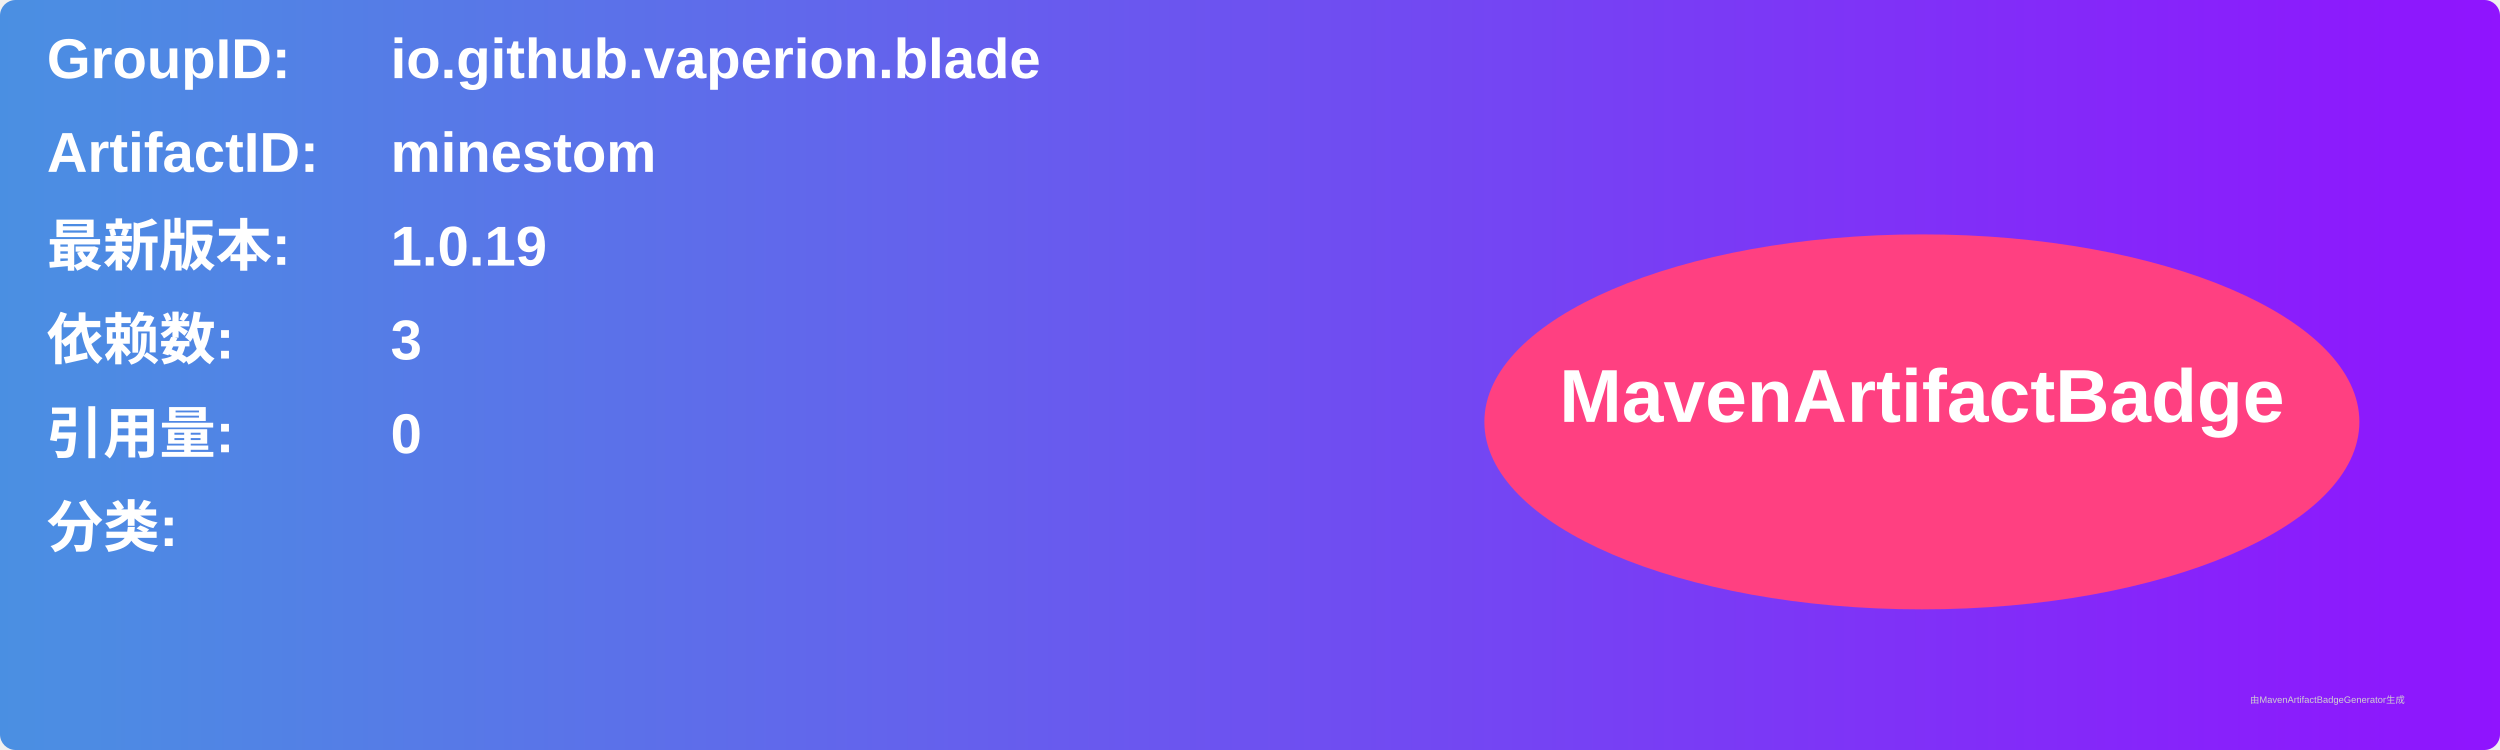
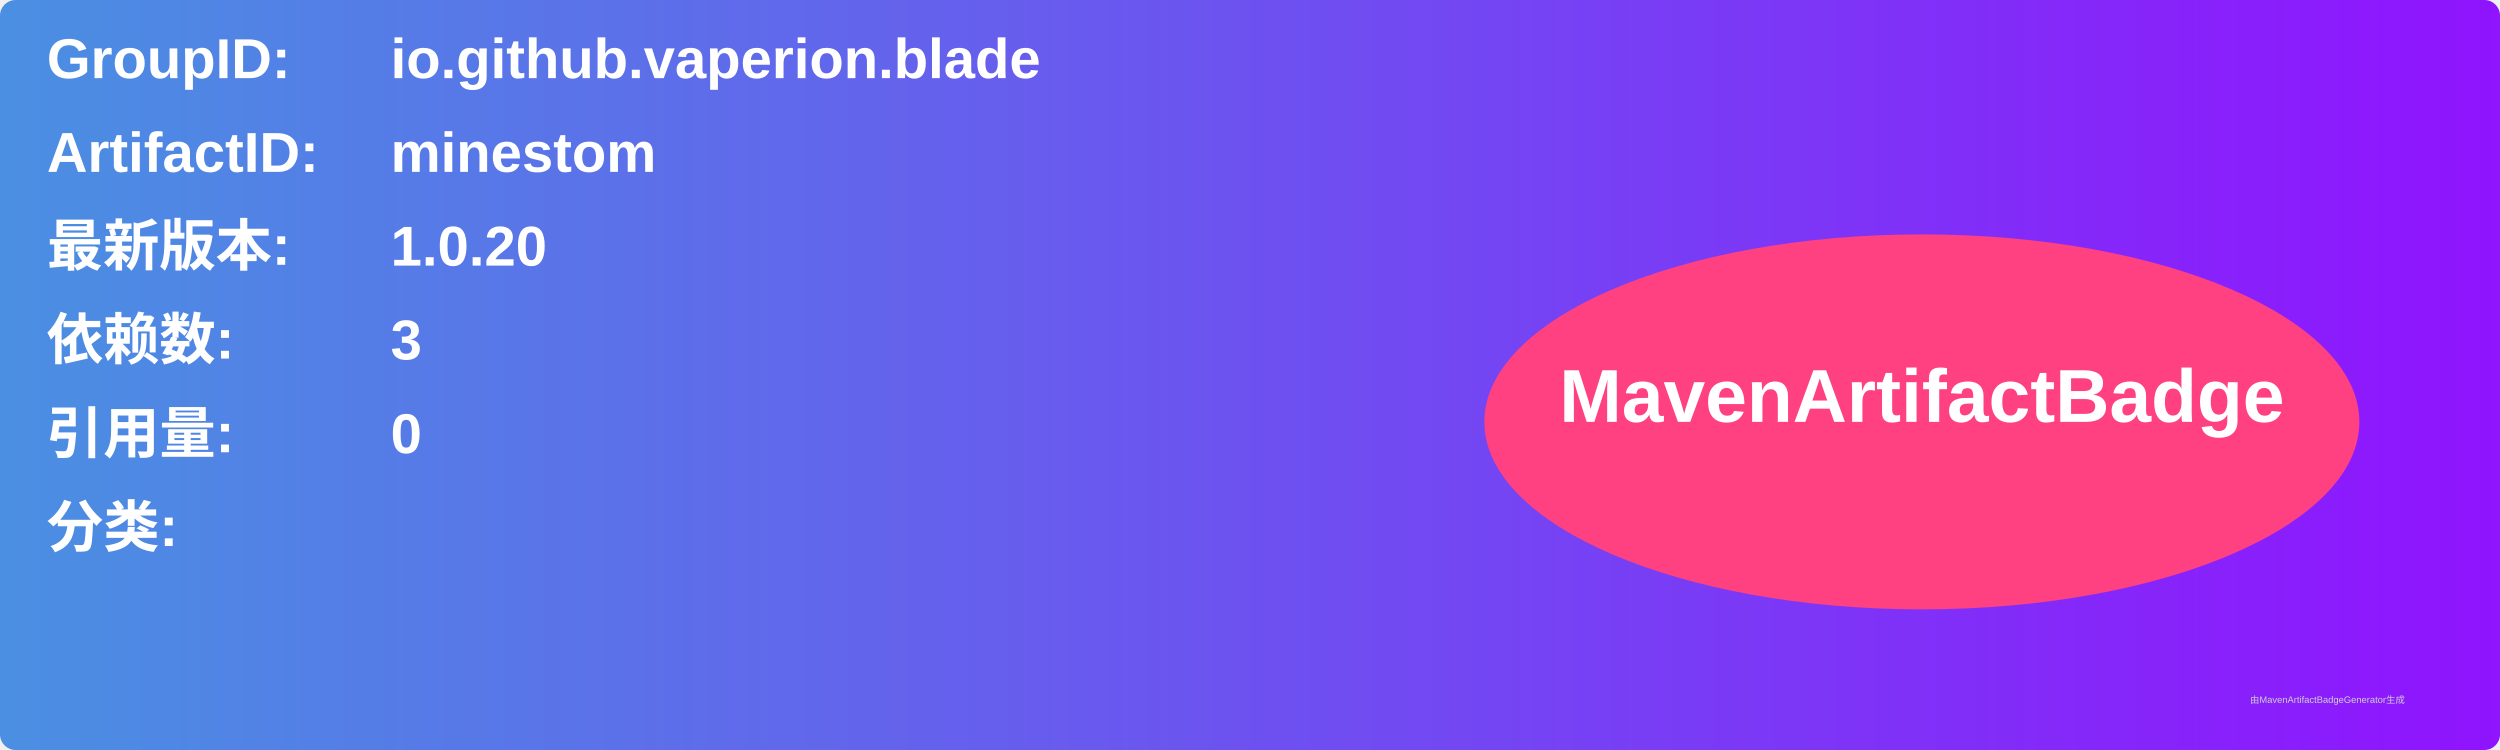
<svg xmlns="http://www.w3.org/2000/svg" width="800" height="240" viewBox="0 0 800 240">
  <linearGradient id="grad" x1="0%" y1="0%" x2="100%" y2="0%">
    <stop offset="0%" stop-color="#4a90e2" />
    <stop offset="100%" stop-color="#9013fe" />
  </linearGradient>
  <rect width="100%" height="100%" rx="5" ry="5" fill="url(#grad)" />
  <g transform="translate(15, 15)">
    <text x="0" y="10" font-family="Arial" font-size="18" fill="white" font-weight="bold" width="260">GroupID:</text>
    <text x="110" y="10" font-family="Arial" font-size="18" fill="white" font-weight="bold" width="460">io.github.vaperion.blade</text>
    <text x="0" y="40" font-family="Arial" font-size="18" fill="white" font-weight="bold" width="260">ArtifactID:</text>
    <text x="110" y="40" font-family="Arial" font-size="18" fill="white" font-weight="bold" width="460">minestom</text>
    <text x="0" y="70" font-family="Arial" font-size="18" fill="white" font-weight="bold">最新版本:</text>
    <text x="110" y="70" font-family="Arial" font-size="18" fill="white" font-weight="bold">
-       <tspan font-weight="bold">1.0.19</tspan>
+       <tspan font-weight="bold">1.0.20</tspan>
    </text>
    <text x="0" y="100" font-family="Arial" font-size="18" fill="white" font-weight="bold">依赖数: </text>
    <text x="110" y="100" font-family="Arial" font-size="18" fill="white">
      <tspan font-weight="bold">3</tspan>
    </text>
    <text x="0" y="130" font-family="Arial" font-size="18" fill="white" font-weight="bold">引用量: </text>
    <text x="110" y="130" font-family="Arial" font-size="18" fill="white">
      <tspan font-weight="bold">0</tspan>
    </text>
    <text x="0" y="160" font-family="Arial" font-size="18" fill="white" font-weight="bold">分类:</text>
    <text x="10" y="190" font-family="Arial" font-size="10" fill="white">
      <tspan font-weight="bold" />
    </text>
    <ellipse cx="600" cy="120" rx="140" ry="60" fill="#ff4081" />
    <text x="600" y="120" text-anchor="middle" font-family="Arial" font-size="24" fill="white" font-weight="bold">MavenArtifactBadge</text>
  </g>
  <text x="720" y="225" font-family="Arial" font-size="3" fill="#d0d0d0">由MavenArtifactBadgeGenerator生成</text>
</svg>
